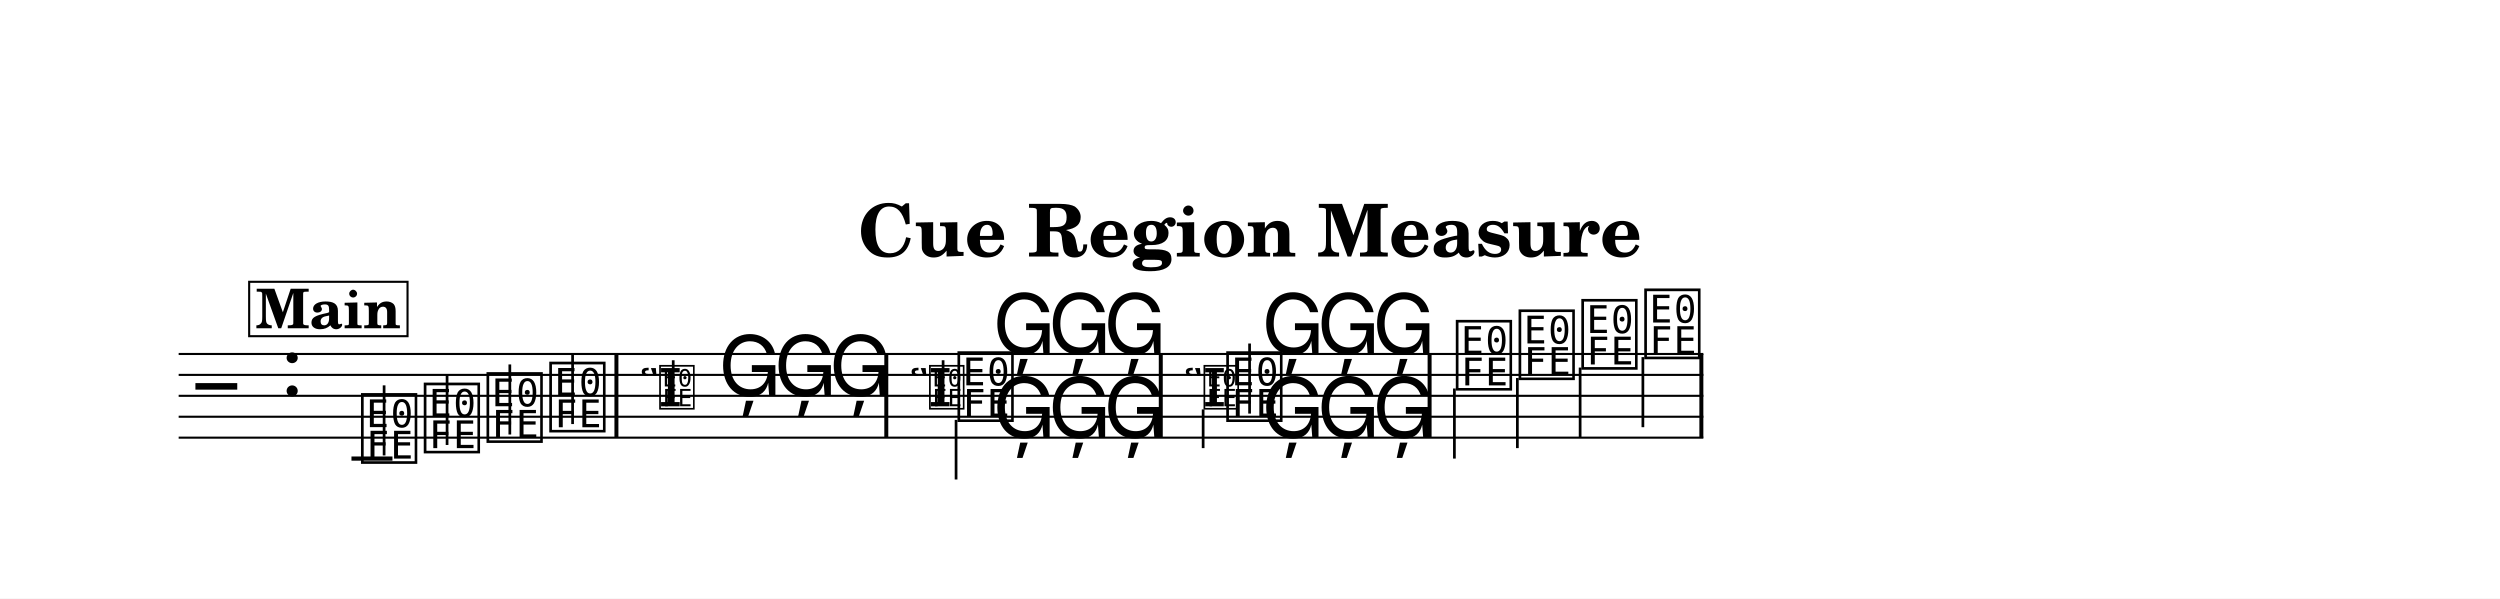
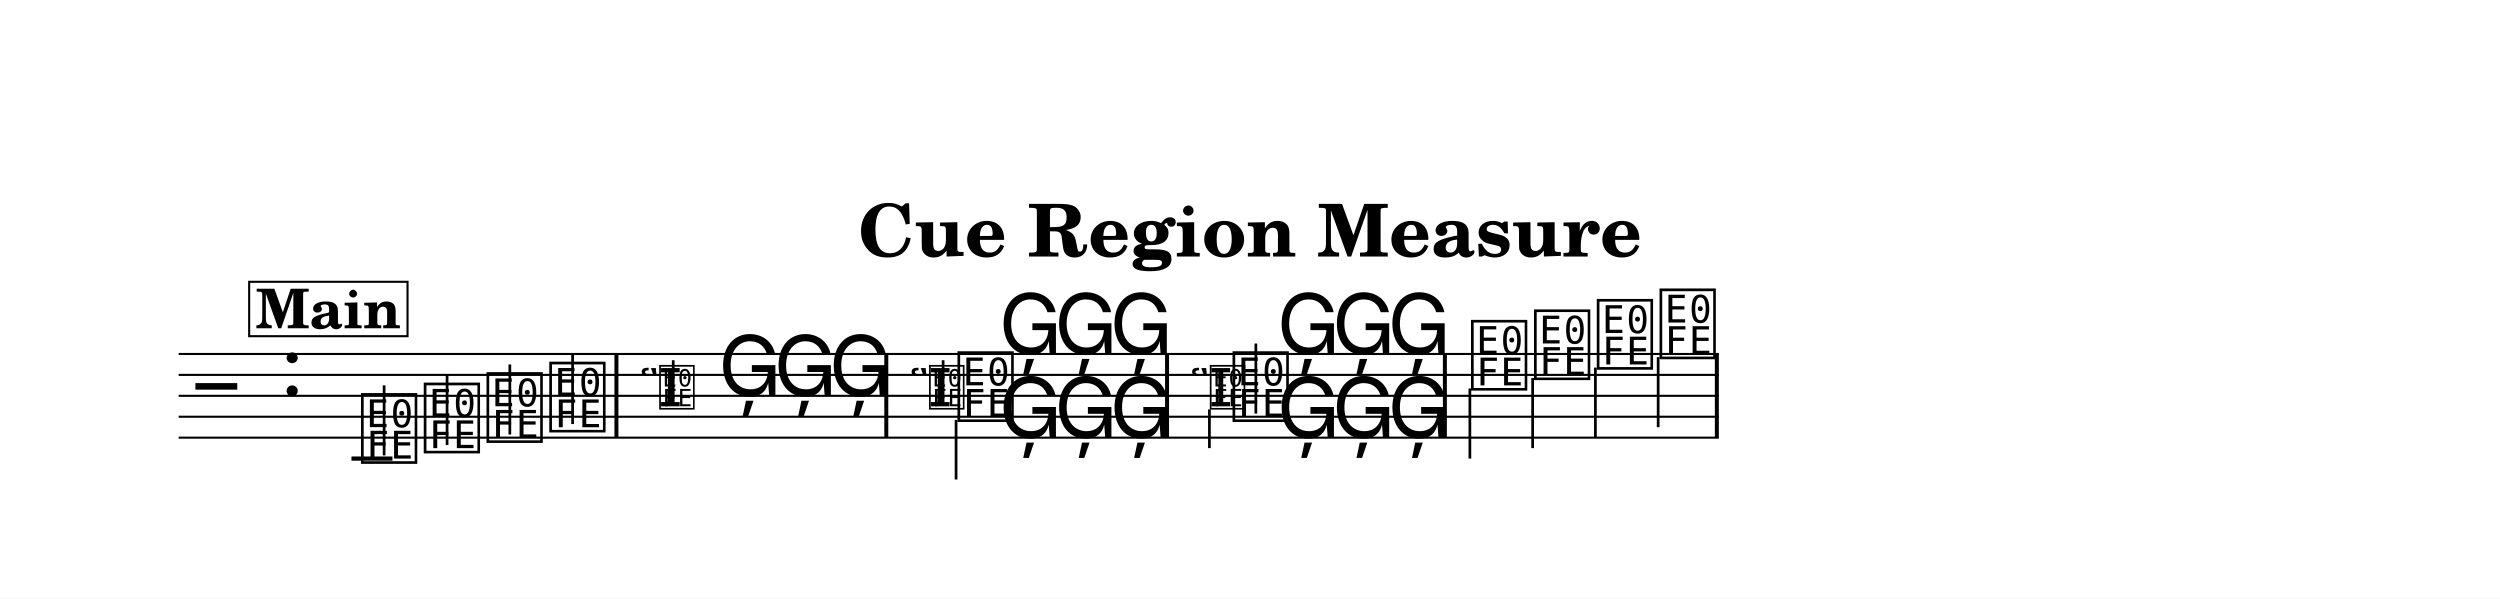
<svg xmlns="http://www.w3.org/2000/svg" width="1195.0" height="286.1" viewBox="0 0 119.50 28.61" font-family="TeX Gyre Schola, serif">
  <style>
  @font-face { font-family: 'Emmentaler'; src: local('Emmentaler'); }
  @font-face { font-family: 'Emmentaler-13'; src: local('Emmentaler-13'); }
  .music { font-family: 'Emmentaler', serif; }
</style>
  <rect x="0" y="0" width="119.50" height="28.61" fill="#FFFFFF" />
  <text x="59.75" y="12.26" font-size="3.49" font-weight="bold" text-anchor="middle" data-pos="1539">Cue Region Measure</text>
  <g transform="translate(8.54,0.00) scale(1,1)">
-     <line x1="0.00" y1="16.92" x2="72.88" y2="16.92" stroke="#000000" stroke-width="0.100" />
-     <line x1="0.00" y1="17.92" x2="72.88" y2="17.92" stroke="#000000" stroke-width="0.100" />
-     <line x1="0.00" y1="18.92" x2="72.88" y2="18.92" stroke="#000000" stroke-width="0.100" />
-     <line x1="0.00" y1="19.92" x2="72.88" y2="19.92" stroke="#000000" stroke-width="0.100" />
-     <line x1="0.00" y1="20.92" x2="72.88" y2="20.92" stroke="#000000" stroke-width="0.100" />
+     <line x1="0.00" y1="16.92" x2="73.62" y2="16.92" stroke="#000000" stroke-width="0.100" />
+     <line x1="0.00" y1="17.92" x2="73.62" y2="17.92" stroke="#000000" stroke-width="0.100" />
+     <line x1="0.00" y1="18.92" x2="73.62" y2="18.92" stroke="#000000" stroke-width="0.100" />
+     <line x1="0.00" y1="19.92" x2="73.62" y2="19.92" stroke="#000000" stroke-width="0.100" />
+     <line x1="0.00" y1="20.92" x2="73.62" y2="20.92" stroke="#000000" stroke-width="0.100" />
    <text class="music" x="0.80" y="19.92" font-size="4.00"></text>
    <text class="music" x="4.88" y="18.92" font-size="4.00" data-pos="1565"></text>
    <line x1="8.26" y1="21.92" x2="10.22" y2="21.92" stroke="#000000" stroke-width="0.200" />
    <text class="music" x="8.59" y="21.92" font-size="4.00" data-pos="1611"></text>
    <line x1="9.82" y1="21.77" x2="9.82" y2="18.42" stroke="#000000" stroke-width="0.130" />
    <text class="music" x="11.59" y="21.42" font-size="4.00" data-pos="1614"></text>
    <line x1="12.83" y1="21.27" x2="12.83" y2="17.92" stroke="#000000" stroke-width="0.130" />
    <text class="music" x="14.59" y="20.92" font-size="4.00" data-pos="1616"></text>
    <line x1="15.83" y1="20.77" x2="15.83" y2="17.42" stroke="#000000" stroke-width="0.130" />
    <text class="music" x="17.59" y="20.42" font-size="4.00" data-pos="1618"></text>
    <line x1="18.83" y1="20.27" x2="18.83" y2="16.92" stroke="#000000" stroke-width="0.130" />
    <text class="music" font-family="Emmentaler-13, Emmentaler, serif" x="22.01" y="19.42" font-size="2.52" data-pos="1630"></text>
    <text class="music" font-family="Emmentaler-13, Emmentaler, serif" x="22.89" y="19.42" font-size="2.52" data-pos="1630"></text>
    <line x1="23.64" y1="19.27" x2="23.64" y2="17.22" stroke="#000000" stroke-width="0.130" />
    <text class="music" x="25.79" y="18.92" font-size="4.00" data-pos="1635"></text>
    <text class="music" x="28.44" y="18.92" font-size="4.00" data-pos="1637"></text>
    <text class="music" x="31.08" y="18.92" font-size="4.00" data-pos="1639"></text>
    <text class="music" font-family="Emmentaler-13, Emmentaler, serif" x="34.91" y="19.42" font-size="2.52" data-pos="1661"></text>
    <text class="music" font-family="Emmentaler-13, Emmentaler, serif" x="35.79" y="19.42" font-size="2.52" data-pos="1661"></text>
    <line x1="36.54" y1="19.27" x2="36.54" y2="17.22" stroke="#000000" stroke-width="0.130" />
-     <text class="music" x="38.90" y="16.92" font-size="4.00" data-pos="1666"></text>
-     <text class="music" x="41.55" y="16.92" font-size="4.00" data-pos="1668"></text>
-     <text class="music" x="44.20" y="16.92" font-size="4.00" data-pos="1670"></text>
-     <text class="music" x="49.95" y="19.92" font-size="4.00" data-pos="1701"></text>
-     <line x1="51.19" y1="19.77" x2="51.19" y2="16.42" stroke="#000000" stroke-width="0.130" />
-     <text class="music" x="51.75" y="16.92" font-size="4.00" data-pos="1704"></text>
-     <text class="music" x="54.40" y="16.92" font-size="4.00" data-pos="1706"></text>
-     <text class="music" x="57.05" y="16.92" font-size="4.00" data-pos="1708"></text>
-     <text class="music" x="60.92" y="18.42" font-size="4.00" data-pos="1739"></text>
-     <line x1="60.98" y1="18.57" x2="60.98" y2="21.92" stroke="#000000" stroke-width="0.130" />
-     <text class="music" x="63.92" y="17.92" font-size="4.00" data-pos="1742"></text>
-     <line x1="63.99" y1="18.07" x2="63.99" y2="21.42" stroke="#000000" stroke-width="0.130" />
-     <text class="music" x="66.92" y="17.42" font-size="4.00" data-pos="1744"></text>
-     <line x1="66.99" y1="17.57" x2="66.99" y2="20.92" stroke="#000000" stroke-width="0.130" />
-     <text class="music" x="69.93" y="16.92" font-size="4.00" data-pos="1746"></text>
-     <line x1="69.99" y1="17.07" x2="69.99" y2="20.42" stroke="#000000" stroke-width="0.130" />
+     <text class="music" x="39.20" y="16.92" font-size="4.00" data-pos="1666"></text>
+     <text class="music" x="41.85" y="16.92" font-size="4.00" data-pos="1668"></text>
+     <text class="music" x="44.50" y="16.92" font-size="4.00" data-pos="1670"></text>
+     <text class="music" x="50.25" y="19.92" font-size="4.00" data-pos="1701"></text>
+     <line x1="51.49" y1="19.77" x2="51.49" y2="16.42" stroke="#000000" stroke-width="0.130" />
+     <text class="music" x="52.49" y="16.92" font-size="4.00" data-pos="1704"></text>
+     <text class="music" x="55.13" y="16.92" font-size="4.00" data-pos="1706"></text>
+     <text class="music" x="57.78" y="16.92" font-size="4.00" data-pos="1708"></text>
+     <text class="music" x="61.65" y="18.42" font-size="4.00" data-pos="1739"></text>
+     <line x1="61.72" y1="18.57" x2="61.72" y2="21.92" stroke="#000000" stroke-width="0.130" />
+     <text class="music" x="64.66" y="17.92" font-size="4.00" data-pos="1742"></text>
+     <line x1="64.72" y1="18.07" x2="64.72" y2="21.42" stroke="#000000" stroke-width="0.130" />
+     <text class="music" x="67.66" y="17.42" font-size="4.00" data-pos="1744"></text>
+     <line x1="67.72" y1="17.57" x2="67.72" y2="20.92" stroke="#000000" stroke-width="0.130" />
+     <text class="music" x="70.66" y="16.92" font-size="4.00" data-pos="1746"></text>
+     <line x1="70.72" y1="17.07" x2="70.72" y2="20.42" stroke="#000000" stroke-width="0.130" />
    <text class="music" x="37.10" y="19.92" font-size="4.00" data-pos="1678"></text>
    <line x1="37.16" y1="20.07" x2="37.16" y2="22.92" stroke="#000000" stroke-width="0.130" />
-     <text class="music" x="38.90" y="20.92" font-size="4.00" data-pos="1681"></text>
-     <text class="music" x="41.55" y="20.92" font-size="4.00" data-pos="1683"></text>
-     <text class="music" x="44.20" y="20.92" font-size="4.00" data-pos="1685"></text>
-     <text class="music" font-family="Emmentaler-13, Emmentaler, serif" x="48.02" y="19.42" font-size="2.52" data-pos="1720"></text>
-     <text class="music" font-family="Emmentaler-13, Emmentaler, serif" x="48.91" y="19.42" font-size="2.52" data-pos="1720"></text>
-     <line x1="48.97" y1="19.57" x2="48.97" y2="21.42" stroke="#000000" stroke-width="0.130" />
-     <text class="music" x="51.75" y="20.92" font-size="4.00" data-pos="1725"></text>
-     <text class="music" x="54.40" y="20.92" font-size="4.00" data-pos="1727"></text>
-     <text class="music" x="57.05" y="20.92" font-size="4.00" data-pos="1729"></text>
+     <text class="music" x="39.20" y="20.92" font-size="4.00" data-pos="1681"></text>
+     <text class="music" x="41.85" y="20.92" font-size="4.00" data-pos="1683"></text>
+     <text class="music" x="44.50" y="20.92" font-size="4.00" data-pos="1685"></text>
+     <text class="music" font-family="Emmentaler-13, Emmentaler, serif" x="48.32" y="19.42" font-size="2.52" data-pos="1720"></text>
+     <text class="music" font-family="Emmentaler-13, Emmentaler, serif" x="49.21" y="19.42" font-size="2.52" data-pos="1720"></text>
+     <line x1="49.27" y1="19.57" x2="49.27" y2="21.42" stroke="#000000" stroke-width="0.130" />
+     <text class="music" x="52.49" y="20.92" font-size="4.00" data-pos="1725"></text>
+     <text class="music" x="55.13" y="20.92" font-size="4.00" data-pos="1727"></text>
+     <text class="music" x="57.78" y="20.92" font-size="4.00" data-pos="1729"></text>
    <rect x="20.83" y="16.92" width="0.19" height="4.00" data-pos="1620" />
    <rect x="33.73" y="16.92" width="0.19" height="4.00" data-pos="1643" />
-     <rect x="46.85" y="16.92" width="0.19" height="4.00" data-pos="1689" />
-     <rect x="59.70" y="16.92" width="0.19" height="4.00" data-pos="1735" />
-     <rect x="72.69" y="16.92" width="0.19" height="4.00" data-pos="1748" />
+     <rect x="47.15" y="16.92" width="0.19" height="4.00" data-pos="1689" />
+     <rect x="60.43" y="16.92" width="0.19" height="4.00" data-pos="1735" />
+     <rect x="73.43" y="16.92" width="0.19" height="4.00" data-pos="1748" />
    <rect x="3.37" y="13.47" width="7.57" height="2.60" fill="#FFFFFF" stroke="#000000" stroke-width="0.100" data-pos="1753" />
    <text x="7.15" y="15.69" font-size="2.62" font-weight="bold" text-anchor="middle" data-pos="1753">Main</text>
  </g>
</svg>
